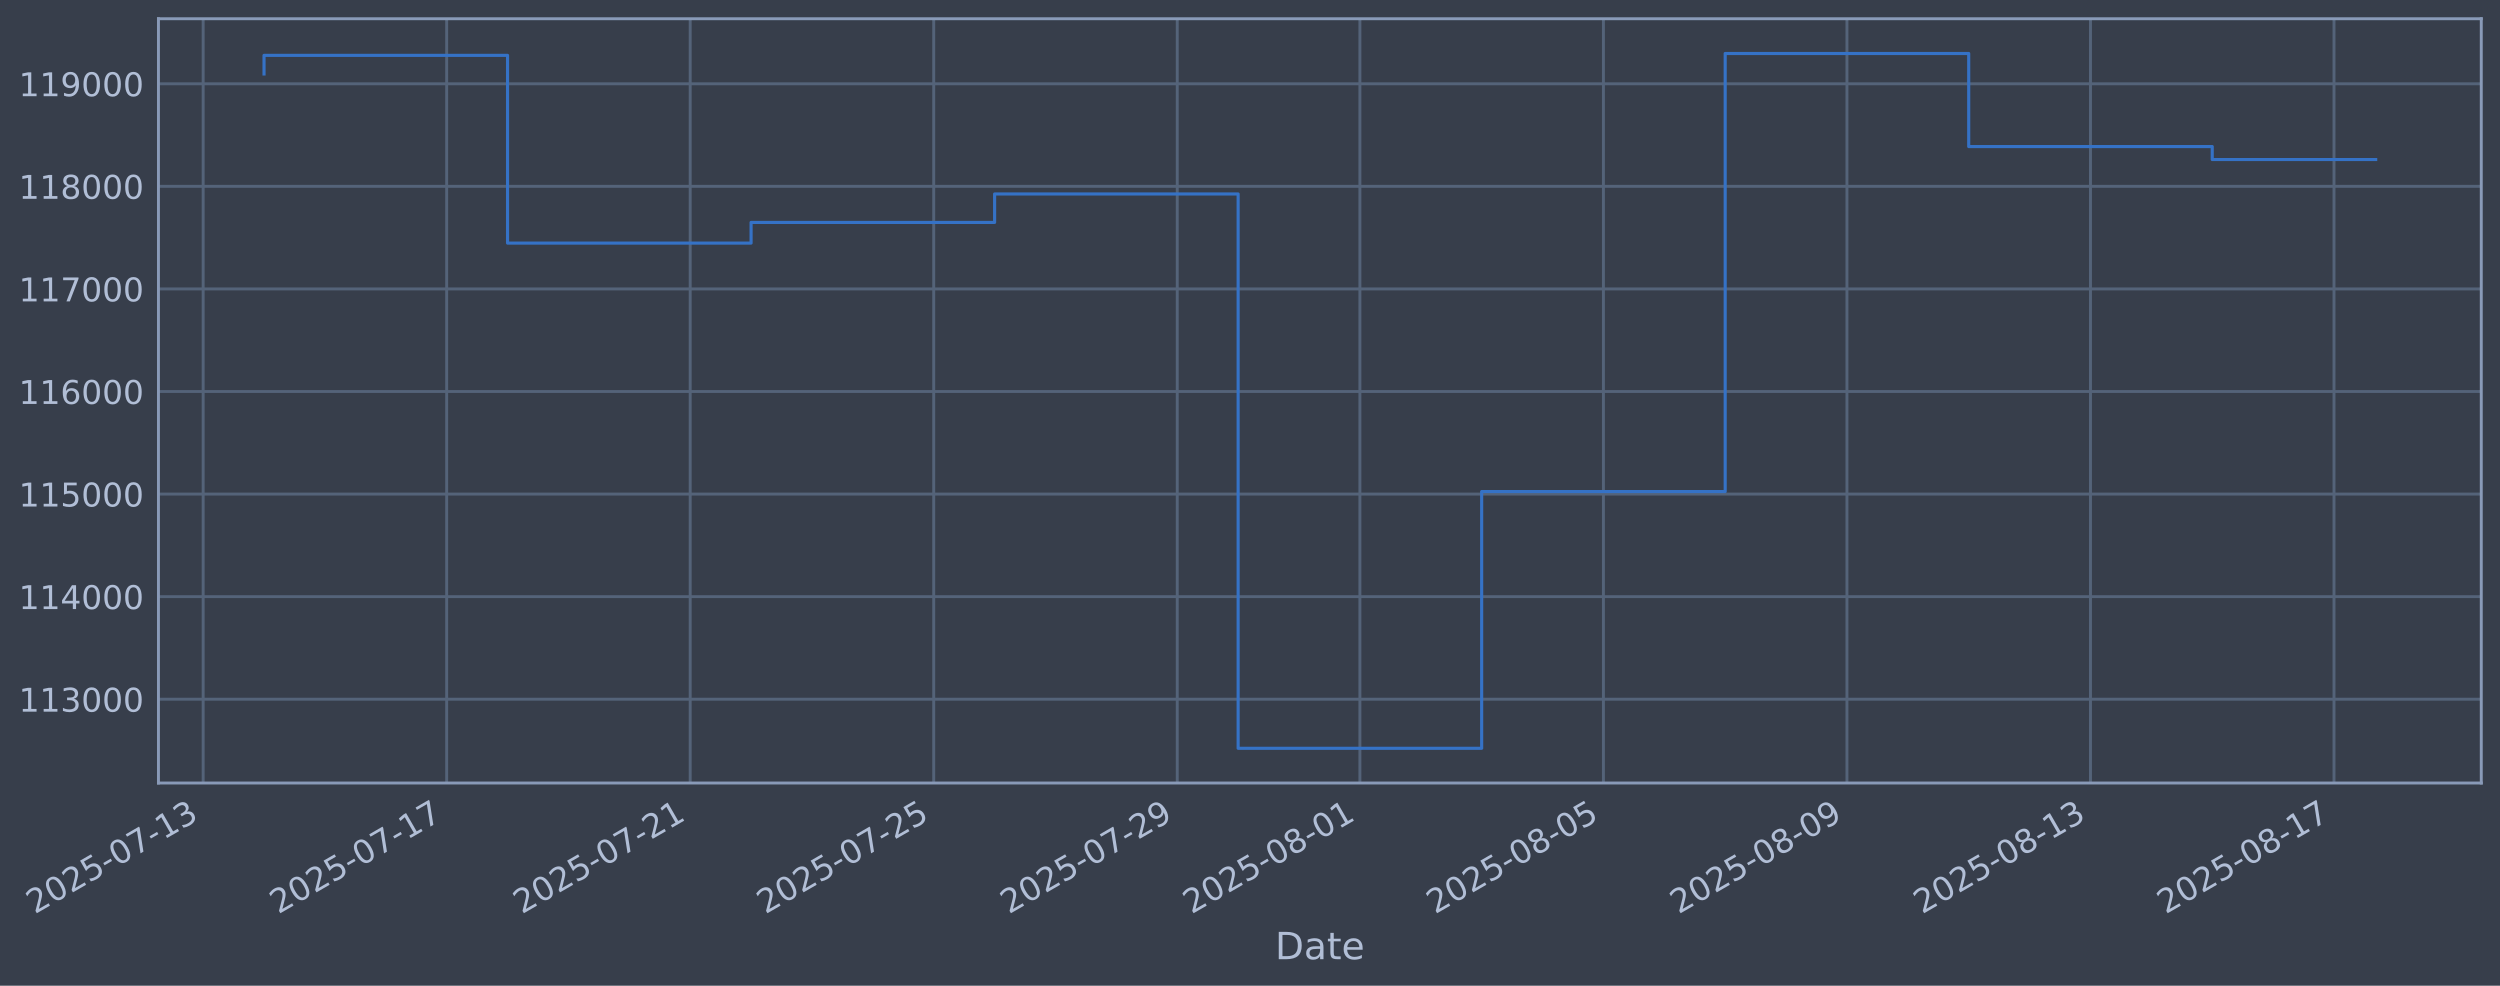
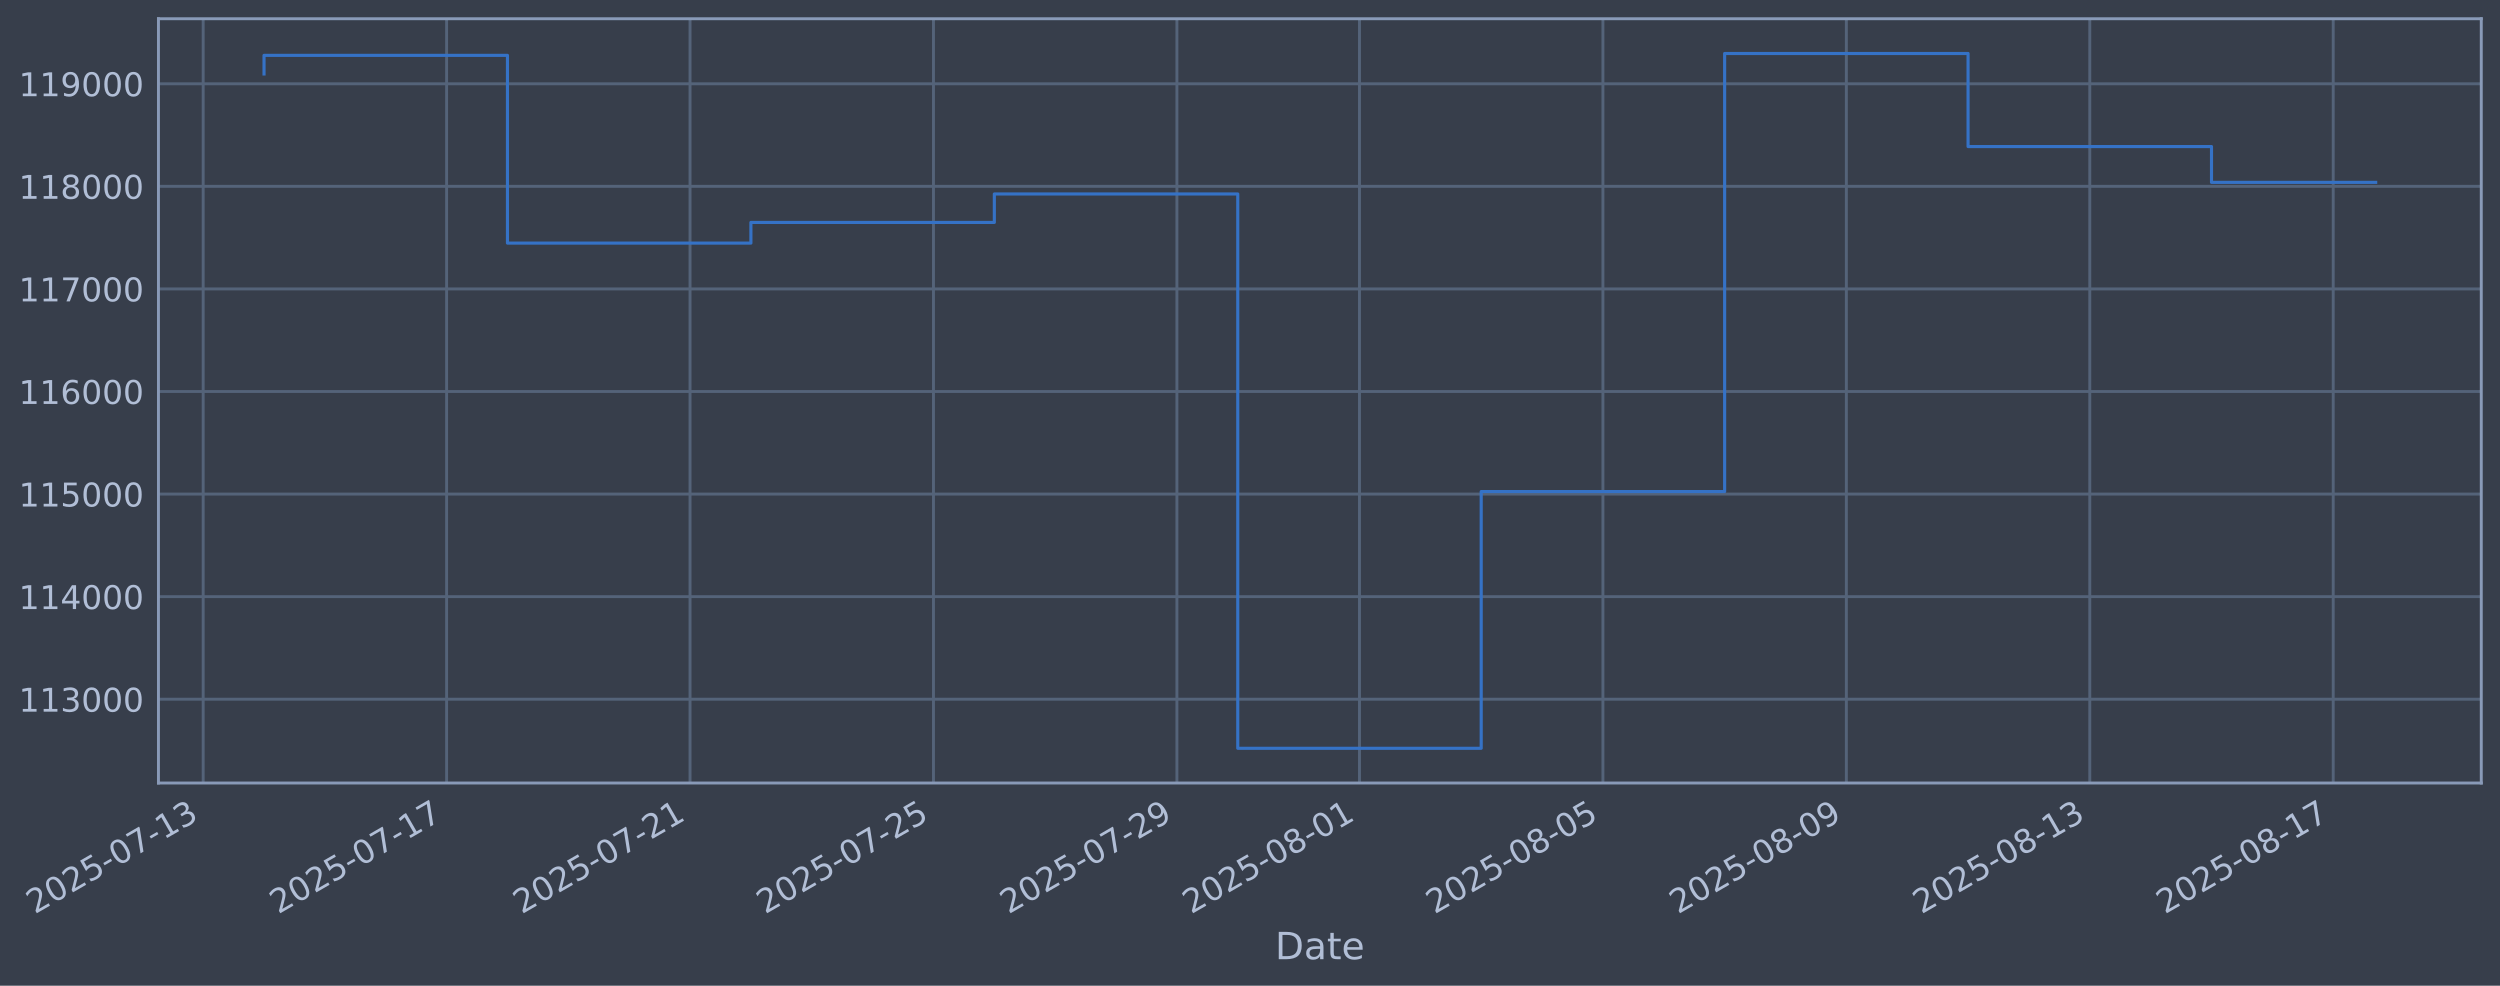
<svg xmlns="http://www.w3.org/2000/svg" xmlns:xlink="http://www.w3.org/1999/xlink" width="960.9pt" height="378.87pt" viewBox="0 0 960.9 378.87" version="1.1">
  <defs>
    <style type="text/css">*{stroke-linejoin: round; stroke-linecap: butt}</style>
  </defs>
  <g id="figure_1">
    <g id="patch_1">
      <path d="M 0 378.87  L 960.9 378.87  L 960.9 0  L 0 0  z " style="fill: #373e4b" />
    </g>
    <g id="axes_1">
      <g id="patch_2">
        <path d="M 60.901 300.96  L 953.701 300.96  L 953.701 7.2  L 60.901 7.2  z " style="fill: #373e4b" />
      </g>
      <g id="matplotlib.axis_1">
        <g id="xtick_1">
          <g id="line2d_1">
-             <path d="M 78.082 300.96  L 78.082 7.2  " clip-path="url(#pbdf2c038d1)" style="fill: none; stroke: #546379; stroke-width: 1.12; stroke-linecap: square" />
+             <path d="M 78.091 300.96  L 78.091 7.2  " clip-path="url(#p92e0f3946f)" style="fill: none; stroke: #546379; stroke-width: 1.12; stroke-linecap: square" />
          </g>
          <g id="line2d_2" />
          <g id="text_1">
-             <g style="fill: #b1bed6" transform="translate(13.35646 351.4642) rotate(-30) scale(0.126 -0.126)">
+             <g style="fill: #b1bed6" transform="translate(13.36527 351.4642) rotate(-30) scale(0.126 -0.126)">
              <defs>
                <path id="DejaVuSans-32" d="M 1228 531  L 3431 531  L 3431 0  L 469 0  L 469 531  Q 828 903 1448 1529  Q 2069 2156 2228 2338  Q 2531 2678 2651 2914  Q 2772 3150 2772 3378  Q 2772 3750 2511 3984  Q 2250 4219 1831 4219  Q 1534 4219 1204 4116  Q 875 4013 500 3803  L 500 4441  Q 881 4594 1212 4672  Q 1544 4750 1819 4750  Q 2544 4750 2975 4387  Q 3406 4025 3406 3419  Q 3406 3131 3298 2873  Q 3191 2616 2906 2266  Q 2828 2175 2409 1742  Q 1991 1309 1228 531  z " transform="scale(0.015625)" />
                <path id="DejaVuSans-30" d="M 2034 4250  Q 1547 4250 1301 3770  Q 1056 3291 1056 2328  Q 1056 1369 1301 889  Q 1547 409 2034 409  Q 2525 409 2770 889  Q 3016 1369 3016 2328  Q 3016 3291 2770 3770  Q 2525 4250 2034 4250  z M 2034 4750  Q 2819 4750 3233 4129  Q 3647 3509 3647 2328  Q 3647 1150 3233 529  Q 2819 -91 2034 -91  Q 1250 -91 836 529  Q 422 1150 422 2328  Q 422 3509 836 4129  Q 1250 4750 2034 4750  z " transform="scale(0.015625)" />
                <path id="DejaVuSans-35" d="M 691 4666  L 3169 4666  L 3169 4134  L 1269 4134  L 1269 2991  Q 1406 3038 1543 3061  Q 1681 3084 1819 3084  Q 2600 3084 3056 2656  Q 3513 2228 3513 1497  Q 3513 744 3044 326  Q 2575 -91 1722 -91  Q 1428 -91 1123 -41  Q 819 9 494 109  L 494 744  Q 775 591 1075 516  Q 1375 441 1709 441  Q 2250 441 2565 725  Q 2881 1009 2881 1497  Q 2881 1984 2565 2268  Q 2250 2553 1709 2553  Q 1456 2553 1204 2497  Q 953 2441 691 2322  L 691 4666  z " transform="scale(0.015625)" />
                <path id="DejaVuSans-2d" d="M 313 2009  L 1997 2009  L 1997 1497  L 313 1497  L 313 2009  z " transform="scale(0.015625)" />
                <path id="DejaVuSans-37" d="M 525 4666  L 3525 4666  L 3525 4397  L 1831 0  L 1172 0  L 2766 4134  L 525 4134  L 525 4666  z " transform="scale(0.015625)" />
                <path id="DejaVuSans-31" d="M 794 531  L 1825 531  L 1825 4091  L 703 3866  L 703 4441  L 1819 4666  L 2450 4666  L 2450 531  L 3481 531  L 3481 0  L 794 0  L 794 531  z " transform="scale(0.015625)" />
                <path id="DejaVuSans-33" d="M 2597 2516  Q 3050 2419 3304 2112  Q 3559 1806 3559 1356  Q 3559 666 3084 287  Q 2609 -91 1734 -91  Q 1441 -91 1130 -33  Q 819 25 488 141  L 488 750  Q 750 597 1062 519  Q 1375 441 1716 441  Q 2309 441 2620 675  Q 2931 909 2931 1356  Q 2931 1769 2642 2001  Q 2353 2234 1838 2234  L 1294 2234  L 1294 2753  L 1863 2753  Q 2328 2753 2575 2939  Q 2822 3125 2822 3475  Q 2822 3834 2567 4026  Q 2313 4219 1838 4219  Q 1578 4219 1281 4162  Q 984 4106 628 3988  L 628 4550  Q 988 4650 1302 4700  Q 1616 4750 1894 4750  Q 2613 4750 3031 4423  Q 3450 4097 3450 3541  Q 3450 3153 3228 2886  Q 3006 2619 2597 2516  z " transform="scale(0.015625)" />
              </defs>
              <use xlink:href="#DejaVuSans-32" />
              <use xlink:href="#DejaVuSans-30" transform="translate(63.62305 0)" />
              <use xlink:href="#DejaVuSans-32" transform="translate(127.2461 0)" />
              <use xlink:href="#DejaVuSans-35" transform="translate(190.8691 0)" />
              <use xlink:href="#DejaVuSans-2d" transform="translate(254.4922 0)" />
              <use xlink:href="#DejaVuSans-30" transform="translate(290.5762 0)" />
              <use xlink:href="#DejaVuSans-37" transform="translate(354.1992 0)" />
              <use xlink:href="#DejaVuSans-2d" transform="translate(417.8223 0)" />
              <use xlink:href="#DejaVuSans-31" transform="translate(453.9062 0)" />
              <use xlink:href="#DejaVuSans-33" transform="translate(517.5293 0)" />
            </g>
          </g>
        </g>
        <g id="xtick_2">
          <g id="line2d_3">
-             <path d="M 171.683 300.96  L 171.683 7.2  " clip-path="url(#pbdf2c038d1)" style="fill: none; stroke: #546379; stroke-width: 1.12; stroke-linecap: square" />
+             <path d="M 171.657 300.96  L 171.657 7.2  " clip-path="url(#p92e0f3946f)" style="fill: none; stroke: #546379; stroke-width: 1.12; stroke-linecap: square" />
          </g>
          <g id="line2d_4" />
          <g id="text_2">
-             <g style="fill: #b1bed6" transform="translate(106.9579 351.4642) rotate(-30) scale(0.126 -0.126)">
+             <g style="fill: #b1bed6" transform="translate(106.9314 351.4642) rotate(-30) scale(0.126 -0.126)">
              <use xlink:href="#DejaVuSans-32" />
              <use xlink:href="#DejaVuSans-30" transform="translate(63.62305 0)" />
              <use xlink:href="#DejaVuSans-32" transform="translate(127.2461 0)" />
              <use xlink:href="#DejaVuSans-35" transform="translate(190.8691 0)" />
              <use xlink:href="#DejaVuSans-2d" transform="translate(254.4922 0)" />
              <use xlink:href="#DejaVuSans-30" transform="translate(290.5762 0)" />
              <use xlink:href="#DejaVuSans-37" transform="translate(354.1992 0)" />
              <use xlink:href="#DejaVuSans-2d" transform="translate(417.8223 0)" />
              <use xlink:href="#DejaVuSans-31" transform="translate(453.9062 0)" />
              <use xlink:href="#DejaVuSans-37" transform="translate(517.5293 0)" />
            </g>
          </g>
        </g>
        <g id="xtick_3">
          <g id="line2d_5">
-             <path d="M 265.285 300.96  L 265.285 7.2  " clip-path="url(#pbdf2c038d1)" style="fill: none; stroke: #546379; stroke-width: 1.12; stroke-linecap: square" />
+             <path d="M 265.223 300.96  L 265.223 7.2  " clip-path="url(#p92e0f3946f)" style="fill: none; stroke: #546379; stroke-width: 1.12; stroke-linecap: square" />
          </g>
          <g id="line2d_6" />
          <g id="text_3">
-             <g style="fill: #b1bed6" transform="translate(200.5592 351.4642) rotate(-30) scale(0.126 -0.126)">
+             <g style="fill: #b1bed6" transform="translate(200.4976 351.4642) rotate(-30) scale(0.126 -0.126)">
              <use xlink:href="#DejaVuSans-32" />
              <use xlink:href="#DejaVuSans-30" transform="translate(63.62305 0)" />
              <use xlink:href="#DejaVuSans-32" transform="translate(127.2461 0)" />
              <use xlink:href="#DejaVuSans-35" transform="translate(190.8691 0)" />
              <use xlink:href="#DejaVuSans-2d" transform="translate(254.4922 0)" />
              <use xlink:href="#DejaVuSans-30" transform="translate(290.5762 0)" />
              <use xlink:href="#DejaVuSans-37" transform="translate(354.1992 0)" />
              <use xlink:href="#DejaVuSans-2d" transform="translate(417.8223 0)" />
              <use xlink:href="#DejaVuSans-32" transform="translate(453.9062 0)" />
              <use xlink:href="#DejaVuSans-31" transform="translate(517.5293 0)" />
            </g>
          </g>
        </g>
        <g id="xtick_4">
          <g id="line2d_7">
-             <path d="M 358.886 300.96  L 358.886 7.2  " clip-path="url(#pbdf2c038d1)" style="fill: none; stroke: #546379; stroke-width: 1.12; stroke-linecap: square" />
+             <path d="M 358.789 300.96  L 358.789 7.2  " clip-path="url(#p92e0f3946f)" style="fill: none; stroke: #546379; stroke-width: 1.12; stroke-linecap: square" />
          </g>
          <g id="line2d_8" />
          <g id="text_4">
-             <g style="fill: #b1bed6" transform="translate(294.1606 351.4642) rotate(-30) scale(0.126 -0.126)">
+             <g style="fill: #b1bed6" transform="translate(294.0638 351.4642) rotate(-30) scale(0.126 -0.126)">
              <use xlink:href="#DejaVuSans-32" />
              <use xlink:href="#DejaVuSans-30" transform="translate(63.62305 0)" />
              <use xlink:href="#DejaVuSans-32" transform="translate(127.2461 0)" />
              <use xlink:href="#DejaVuSans-35" transform="translate(190.8691 0)" />
              <use xlink:href="#DejaVuSans-2d" transform="translate(254.4922 0)" />
              <use xlink:href="#DejaVuSans-30" transform="translate(290.5762 0)" />
              <use xlink:href="#DejaVuSans-37" transform="translate(354.1992 0)" />
              <use xlink:href="#DejaVuSans-2d" transform="translate(417.8223 0)" />
              <use xlink:href="#DejaVuSans-32" transform="translate(453.9062 0)" />
              <use xlink:href="#DejaVuSans-35" transform="translate(517.5293 0)" />
            </g>
          </g>
        </g>
        <g id="xtick_5">
          <g id="line2d_9">
-             <path d="M 452.488 300.96  L 452.488 7.2  " clip-path="url(#pbdf2c038d1)" style="fill: none; stroke: #546379; stroke-width: 1.12; stroke-linecap: square" />
+             <path d="M 452.355 300.96  L 452.355 7.2  " clip-path="url(#p92e0f3946f)" style="fill: none; stroke: #546379; stroke-width: 1.12; stroke-linecap: square" />
          </g>
          <g id="line2d_10" />
          <g id="text_5">
-             <g style="fill: #b1bed6" transform="translate(387.762 351.4642) rotate(-30) scale(0.126 -0.126)">
+             <g style="fill: #b1bed6" transform="translate(387.63 351.4642) rotate(-30) scale(0.126 -0.126)">
              <defs>
                <path id="DejaVuSans-39" d="M 703 97  L 703 672  Q 941 559 1184 500  Q 1428 441 1663 441  Q 2288 441 2617 861  Q 2947 1281 2994 2138  Q 2813 1869 2534 1725  Q 2256 1581 1919 1581  Q 1219 1581 811 2004  Q 403 2428 403 3163  Q 403 3881 828 4315  Q 1253 4750 1959 4750  Q 2769 4750 3195 4129  Q 3622 3509 3622 2328  Q 3622 1225 3098 567  Q 2575 -91 1691 -91  Q 1453 -91 1209 -44  Q 966 3 703 97  z M 1959 2075  Q 2384 2075 2632 2365  Q 2881 2656 2881 3163  Q 2881 3666 2632 3958  Q 2384 4250 1959 4250  Q 1534 4250 1286 3958  Q 1038 3666 1038 3163  Q 1038 2656 1286 2365  Q 1534 2075 1959 2075  z " transform="scale(0.015625)" />
              </defs>
              <use xlink:href="#DejaVuSans-32" />
              <use xlink:href="#DejaVuSans-30" transform="translate(63.62305 0)" />
              <use xlink:href="#DejaVuSans-32" transform="translate(127.2461 0)" />
              <use xlink:href="#DejaVuSans-35" transform="translate(190.8691 0)" />
              <use xlink:href="#DejaVuSans-2d" transform="translate(254.4922 0)" />
              <use xlink:href="#DejaVuSans-30" transform="translate(290.5762 0)" />
              <use xlink:href="#DejaVuSans-37" transform="translate(354.1992 0)" />
              <use xlink:href="#DejaVuSans-2d" transform="translate(417.8223 0)" />
              <use xlink:href="#DejaVuSans-32" transform="translate(453.9062 0)" />
              <use xlink:href="#DejaVuSans-39" transform="translate(517.5293 0)" />
            </g>
          </g>
        </g>
        <g id="xtick_6">
          <g id="line2d_11">
-             <path d="M 522.689 300.96  L 522.689 7.2  " clip-path="url(#pbdf2c038d1)" style="fill: none; stroke: #546379; stroke-width: 1.12; stroke-linecap: square" />
+             <path d="M 522.53 300.96  L 522.53 7.2  " clip-path="url(#p92e0f3946f)" style="fill: none; stroke: #546379; stroke-width: 1.12; stroke-linecap: square" />
          </g>
          <g id="line2d_12" />
          <g id="text_6">
-             <g style="fill: #b1bed6" transform="translate(457.9631 351.4642) rotate(-30) scale(0.126 -0.126)">
+             <g style="fill: #b1bed6" transform="translate(457.8046 351.4642) rotate(-30) scale(0.126 -0.126)">
              <defs>
                <path id="DejaVuSans-38" d="M 2034 2216  Q 1584 2216 1326 1975  Q 1069 1734 1069 1313  Q 1069 891 1326 650  Q 1584 409 2034 409  Q 2484 409 2743 651  Q 3003 894 3003 1313  Q 3003 1734 2745 1975  Q 2488 2216 2034 2216  z M 1403 2484  Q 997 2584 770 2862  Q 544 3141 544 3541  Q 544 4100 942 4425  Q 1341 4750 2034 4750  Q 2731 4750 3128 4425  Q 3525 4100 3525 3541  Q 3525 3141 3298 2862  Q 3072 2584 2669 2484  Q 3125 2378 3379 2068  Q 3634 1759 3634 1313  Q 3634 634 3220 271  Q 2806 -91 2034 -91  Q 1263 -91 848 271  Q 434 634 434 1313  Q 434 1759 690 2068  Q 947 2378 1403 2484  z M 1172 3481  Q 1172 3119 1398 2916  Q 1625 2713 2034 2713  Q 2441 2713 2670 2916  Q 2900 3119 2900 3481  Q 2900 3844 2670 4047  Q 2441 4250 2034 4250  Q 1625 4250 1398 4047  Q 1172 3844 1172 3481  z " transform="scale(0.015625)" />
              </defs>
              <use xlink:href="#DejaVuSans-32" />
              <use xlink:href="#DejaVuSans-30" transform="translate(63.62305 0)" />
              <use xlink:href="#DejaVuSans-32" transform="translate(127.2461 0)" />
              <use xlink:href="#DejaVuSans-35" transform="translate(190.8691 0)" />
              <use xlink:href="#DejaVuSans-2d" transform="translate(254.4922 0)" />
              <use xlink:href="#DejaVuSans-30" transform="translate(290.5762 0)" />
              <use xlink:href="#DejaVuSans-38" transform="translate(354.1992 0)" />
              <use xlink:href="#DejaVuSans-2d" transform="translate(417.8223 0)" />
              <use xlink:href="#DejaVuSans-30" transform="translate(453.9062 0)" />
              <use xlink:href="#DejaVuSans-31" transform="translate(517.5293 0)" />
            </g>
          </g>
        </g>
        <g id="xtick_7">
          <g id="line2d_13">
-             <path d="M 616.29 300.96  L 616.29 7.2  " clip-path="url(#pbdf2c038d1)" style="fill: none; stroke: #546379; stroke-width: 1.12; stroke-linecap: square" />
+             <path d="M 616.096 300.96  L 616.096 7.2  " clip-path="url(#p92e0f3946f)" style="fill: none; stroke: #546379; stroke-width: 1.12; stroke-linecap: square" />
          </g>
          <g id="line2d_14" />
          <g id="text_7">
-             <g style="fill: #b1bed6" transform="translate(551.5645 351.4642) rotate(-30) scale(0.126 -0.126)">
+             <g style="fill: #b1bed6" transform="translate(551.3708 351.4642) rotate(-30) scale(0.126 -0.126)">
              <use xlink:href="#DejaVuSans-32" />
              <use xlink:href="#DejaVuSans-30" transform="translate(63.62305 0)" />
              <use xlink:href="#DejaVuSans-32" transform="translate(127.2461 0)" />
              <use xlink:href="#DejaVuSans-35" transform="translate(190.8691 0)" />
              <use xlink:href="#DejaVuSans-2d" transform="translate(254.4922 0)" />
              <use xlink:href="#DejaVuSans-30" transform="translate(290.5762 0)" />
              <use xlink:href="#DejaVuSans-38" transform="translate(354.1992 0)" />
              <use xlink:href="#DejaVuSans-2d" transform="translate(417.8223 0)" />
              <use xlink:href="#DejaVuSans-30" transform="translate(453.9062 0)" />
              <use xlink:href="#DejaVuSans-35" transform="translate(517.5293 0)" />
            </g>
          </g>
        </g>
        <g id="xtick_8">
          <g id="line2d_15">
-             <path d="M 709.891 300.96  L 709.891 7.2  " clip-path="url(#pbdf2c038d1)" style="fill: none; stroke: #546379; stroke-width: 1.12; stroke-linecap: square" />
+             <path d="M 709.662 300.96  L 709.662 7.2  " clip-path="url(#p92e0f3946f)" style="fill: none; stroke: #546379; stroke-width: 1.12; stroke-linecap: square" />
          </g>
          <g id="line2d_16" />
          <g id="text_8">
-             <g style="fill: #b1bed6" transform="translate(645.1659 351.4642) rotate(-30) scale(0.126 -0.126)">
+             <g style="fill: #b1bed6" transform="translate(644.9369 351.4642) rotate(-30) scale(0.126 -0.126)">
              <use xlink:href="#DejaVuSans-32" />
              <use xlink:href="#DejaVuSans-30" transform="translate(63.62305 0)" />
              <use xlink:href="#DejaVuSans-32" transform="translate(127.2461 0)" />
              <use xlink:href="#DejaVuSans-35" transform="translate(190.8691 0)" />
              <use xlink:href="#DejaVuSans-2d" transform="translate(254.4922 0)" />
              <use xlink:href="#DejaVuSans-30" transform="translate(290.5762 0)" />
              <use xlink:href="#DejaVuSans-38" transform="translate(354.1992 0)" />
              <use xlink:href="#DejaVuSans-2d" transform="translate(417.8223 0)" />
              <use xlink:href="#DejaVuSans-30" transform="translate(453.9062 0)" />
              <use xlink:href="#DejaVuSans-39" transform="translate(517.5293 0)" />
            </g>
          </g>
        </g>
        <g id="xtick_9">
          <g id="line2d_17">
-             <path d="M 803.493 300.96  L 803.493 7.2  " clip-path="url(#pbdf2c038d1)" style="fill: none; stroke: #546379; stroke-width: 1.12; stroke-linecap: square" />
+             <path d="M 803.229 300.96  L 803.229 7.2  " clip-path="url(#p92e0f3946f)" style="fill: none; stroke: #546379; stroke-width: 1.12; stroke-linecap: square" />
          </g>
          <g id="line2d_18" />
          <g id="text_9">
-             <g style="fill: #b1bed6" transform="translate(738.7673 351.4642) rotate(-30) scale(0.126 -0.126)">
+             <g style="fill: #b1bed6" transform="translate(738.5031 351.4642) rotate(-30) scale(0.126 -0.126)">
              <use xlink:href="#DejaVuSans-32" />
              <use xlink:href="#DejaVuSans-30" transform="translate(63.62305 0)" />
              <use xlink:href="#DejaVuSans-32" transform="translate(127.2461 0)" />
              <use xlink:href="#DejaVuSans-35" transform="translate(190.8691 0)" />
              <use xlink:href="#DejaVuSans-2d" transform="translate(254.4922 0)" />
              <use xlink:href="#DejaVuSans-30" transform="translate(290.5762 0)" />
              <use xlink:href="#DejaVuSans-38" transform="translate(354.1992 0)" />
              <use xlink:href="#DejaVuSans-2d" transform="translate(417.8223 0)" />
              <use xlink:href="#DejaVuSans-31" transform="translate(453.9062 0)" />
              <use xlink:href="#DejaVuSans-33" transform="translate(517.5293 0)" />
            </g>
          </g>
        </g>
        <g id="xtick_10">
          <g id="line2d_19">
-             <path d="M 897.094 300.96  L 897.094 7.2  " clip-path="url(#pbdf2c038d1)" style="fill: none; stroke: #546379; stroke-width: 1.12; stroke-linecap: square" />
+             <path d="M 896.795 300.96  L 896.795 7.2  " clip-path="url(#p92e0f3946f)" style="fill: none; stroke: #546379; stroke-width: 1.12; stroke-linecap: square" />
          </g>
          <g id="line2d_20" />
          <g id="text_10">
-             <g style="fill: #b1bed6" transform="translate(832.3687 351.4642) rotate(-30) scale(0.126 -0.126)">
+             <g style="fill: #b1bed6" transform="translate(832.0693 351.4642) rotate(-30) scale(0.126 -0.126)">
              <use xlink:href="#DejaVuSans-32" />
              <use xlink:href="#DejaVuSans-30" transform="translate(63.62305 0)" />
              <use xlink:href="#DejaVuSans-32" transform="translate(127.2461 0)" />
              <use xlink:href="#DejaVuSans-35" transform="translate(190.8691 0)" />
              <use xlink:href="#DejaVuSans-2d" transform="translate(254.4922 0)" />
              <use xlink:href="#DejaVuSans-30" transform="translate(290.5762 0)" />
              <use xlink:href="#DejaVuSans-38" transform="translate(354.1992 0)" />
              <use xlink:href="#DejaVuSans-2d" transform="translate(417.8223 0)" />
              <use xlink:href="#DejaVuSans-31" transform="translate(453.9062 0)" />
              <use xlink:href="#DejaVuSans-37" transform="translate(517.5293 0)" />
            </g>
          </g>
        </g>
        <g id="text_11">
          <g style="fill: #b1bed6" transform="translate(490.0914 368.6753) scale(0.144 -0.144)">
            <defs>
              <path id="DejaVuSans-44" d="M 1259 4147  L 1259 519  L 2022 519  Q 2988 519 3436 956  Q 3884 1394 3884 2338  Q 3884 3275 3436 3711  Q 2988 4147 2022 4147  L 1259 4147  z M 628 4666  L 1925 4666  Q 3281 4666 3915 4102  Q 4550 3538 4550 2338  Q 4550 1131 3912 565  Q 3275 0 1925 0  L 628 0  L 628 4666  z " transform="scale(0.015625)" />
              <path id="DejaVuSans-61" d="M 2194 1759  Q 1497 1759 1228 1600  Q 959 1441 959 1056  Q 959 750 1161 570  Q 1363 391 1709 391  Q 2188 391 2477 730  Q 2766 1069 2766 1631  L 2766 1759  L 2194 1759  z M 3341 1997  L 3341 0  L 2766 0  L 2766 531  Q 2569 213 2275 61  Q 1981 -91 1556 -91  Q 1019 -91 701 211  Q 384 513 384 1019  Q 384 1609 779 1909  Q 1175 2209 1959 2209  L 2766 2209  L 2766 2266  Q 2766 2663 2505 2880  Q 2244 3097 1772 3097  Q 1472 3097 1187 3025  Q 903 2953 641 2809  L 641 3341  Q 956 3463 1253 3523  Q 1550 3584 1831 3584  Q 2591 3584 2966 3190  Q 3341 2797 3341 1997  z " transform="scale(0.015625)" />
              <path id="DejaVuSans-74" d="M 1172 4494  L 1172 3500  L 2356 3500  L 2356 3053  L 1172 3053  L 1172 1153  Q 1172 725 1289 603  Q 1406 481 1766 481  L 2356 481  L 2356 0  L 1766 0  Q 1100 0 847 248  Q 594 497 594 1153  L 594 3053  L 172 3053  L 172 3500  L 594 3500  L 594 4494  L 1172 4494  z " transform="scale(0.015625)" />
              <path id="DejaVuSans-65" d="M 3597 1894  L 3597 1613  L 953 1613  Q 991 1019 1311 708  Q 1631 397 2203 397  Q 2534 397 2845 478  Q 3156 559 3463 722  L 3463 178  Q 3153 47 2828 -22  Q 2503 -91 2169 -91  Q 1331 -91 842 396  Q 353 884 353 1716  Q 353 2575 817 3079  Q 1281 3584 2069 3584  Q 2775 3584 3186 3129  Q 3597 2675 3597 1894  z M 3022 2063  Q 3016 2534 2758 2815  Q 2500 3097 2075 3097  Q 1594 3097 1305 2825  Q 1016 2553 972 2059  L 3022 2063  z " transform="scale(0.015625)" />
            </defs>
            <use xlink:href="#DejaVuSans-44" />
            <use xlink:href="#DejaVuSans-61" transform="translate(77.00195 0)" />
            <use xlink:href="#DejaVuSans-74" transform="translate(138.2812 0)" />
            <use xlink:href="#DejaVuSans-65" transform="translate(177.4902 0)" />
          </g>
        </g>
      </g>
      <g id="matplotlib.axis_2">
        <g id="ytick_1">
          <g id="line2d_21">
-             <path d="M 60.901 268.75  L 953.701 268.75  " clip-path="url(#pbdf2c038d1)" style="fill: none; stroke: #546379; stroke-width: 1.12; stroke-linecap: square" />
+             <path d="M 60.901 268.75  L 953.701 268.75  " clip-path="url(#p92e0f3946f)" style="fill: none; stroke: #546379; stroke-width: 1.12; stroke-linecap: square" />
          </g>
          <g id="line2d_22" />
          <g id="text_12">
            <g style="fill: #b1bed6" transform="translate(7.2 273.5373) scale(0.126 -0.126)">
              <use xlink:href="#DejaVuSans-31" />
              <use xlink:href="#DejaVuSans-31" transform="translate(63.62305 0)" />
              <use xlink:href="#DejaVuSans-33" transform="translate(127.2461 0)" />
              <use xlink:href="#DejaVuSans-30" transform="translate(190.8691 0)" />
              <use xlink:href="#DejaVuSans-30" transform="translate(254.4922 0)" />
              <use xlink:href="#DejaVuSans-30" transform="translate(318.1152 0)" />
            </g>
          </g>
        </g>
        <g id="ytick_2">
          <g id="line2d_23">
-             <path d="M 60.901 229.325  L 953.701 229.325  " clip-path="url(#pbdf2c038d1)" style="fill: none; stroke: #546379; stroke-width: 1.12; stroke-linecap: square" />
+             <path d="M 60.901 229.325  L 953.701 229.325  " clip-path="url(#p92e0f3946f)" style="fill: none; stroke: #546379; stroke-width: 1.12; stroke-linecap: square" />
          </g>
          <g id="line2d_24" />
          <g id="text_13">
            <g style="fill: #b1bed6" transform="translate(7.2 234.1122) scale(0.126 -0.126)">
              <defs>
                <path id="DejaVuSans-34" d="M 2419 4116  L 825 1625  L 2419 1625  L 2419 4116  z M 2253 4666  L 3047 4666  L 3047 1625  L 3713 1625  L 3713 1100  L 3047 1100  L 3047 0  L 2419 0  L 2419 1100  L 313 1100  L 313 1709  L 2253 4666  z " transform="scale(0.015625)" />
              </defs>
              <use xlink:href="#DejaVuSans-31" />
              <use xlink:href="#DejaVuSans-31" transform="translate(63.62305 0)" />
              <use xlink:href="#DejaVuSans-34" transform="translate(127.2461 0)" />
              <use xlink:href="#DejaVuSans-30" transform="translate(190.8691 0)" />
              <use xlink:href="#DejaVuSans-30" transform="translate(254.4922 0)" />
              <use xlink:href="#DejaVuSans-30" transform="translate(318.1152 0)" />
            </g>
          </g>
        </g>
        <g id="ytick_3">
          <g id="line2d_25">
-             <path d="M 60.901 189.9  L 953.701 189.9  " clip-path="url(#pbdf2c038d1)" style="fill: none; stroke: #546379; stroke-width: 1.12; stroke-linecap: square" />
+             <path d="M 60.901 189.9  L 953.701 189.9  " clip-path="url(#p92e0f3946f)" style="fill: none; stroke: #546379; stroke-width: 1.12; stroke-linecap: square" />
          </g>
          <g id="line2d_26" />
          <g id="text_14">
            <g style="fill: #b1bed6" transform="translate(7.2 194.6871) scale(0.126 -0.126)">
              <use xlink:href="#DejaVuSans-31" />
              <use xlink:href="#DejaVuSans-31" transform="translate(63.62305 0)" />
              <use xlink:href="#DejaVuSans-35" transform="translate(127.2461 0)" />
              <use xlink:href="#DejaVuSans-30" transform="translate(190.8691 0)" />
              <use xlink:href="#DejaVuSans-30" transform="translate(254.4922 0)" />
              <use xlink:href="#DejaVuSans-30" transform="translate(318.1152 0)" />
            </g>
          </g>
        </g>
        <g id="ytick_4">
          <g id="line2d_27">
-             <path d="M 60.901 150.475  L 953.701 150.475  " clip-path="url(#pbdf2c038d1)" style="fill: none; stroke: #546379; stroke-width: 1.12; stroke-linecap: square" />
+             <path d="M 60.901 150.475  L 953.701 150.475  " clip-path="url(#p92e0f3946f)" style="fill: none; stroke: #546379; stroke-width: 1.12; stroke-linecap: square" />
          </g>
          <g id="line2d_28" />
          <g id="text_15">
            <g style="fill: #b1bed6" transform="translate(7.2 155.262) scale(0.126 -0.126)">
              <defs>
                <path id="DejaVuSans-36" d="M 2113 2584  Q 1688 2584 1439 2293  Q 1191 2003 1191 1497  Q 1191 994 1439 701  Q 1688 409 2113 409  Q 2538 409 2786 701  Q 3034 994 3034 1497  Q 3034 2003 2786 2293  Q 2538 2584 2113 2584  z M 3366 4563  L 3366 3988  Q 3128 4100 2886 4159  Q 2644 4219 2406 4219  Q 1781 4219 1451 3797  Q 1122 3375 1075 2522  Q 1259 2794 1537 2939  Q 1816 3084 2150 3084  Q 2853 3084 3261 2657  Q 3669 2231 3669 1497  Q 3669 778 3244 343  Q 2819 -91 2113 -91  Q 1303 -91 875 529  Q 447 1150 447 2328  Q 447 3434 972 4092  Q 1497 4750 2381 4750  Q 2619 4750 2861 4703  Q 3103 4656 3366 4563  z " transform="scale(0.015625)" />
              </defs>
              <use xlink:href="#DejaVuSans-31" />
              <use xlink:href="#DejaVuSans-31" transform="translate(63.62305 0)" />
              <use xlink:href="#DejaVuSans-36" transform="translate(127.2461 0)" />
              <use xlink:href="#DejaVuSans-30" transform="translate(190.8691 0)" />
              <use xlink:href="#DejaVuSans-30" transform="translate(254.4922 0)" />
              <use xlink:href="#DejaVuSans-30" transform="translate(318.1152 0)" />
            </g>
          </g>
        </g>
        <g id="ytick_5">
          <g id="line2d_29">
-             <path d="M 60.901 111.05  L 953.701 111.05  " clip-path="url(#pbdf2c038d1)" style="fill: none; stroke: #546379; stroke-width: 1.12; stroke-linecap: square" />
+             <path d="M 60.901 111.05  L 953.701 111.05  " clip-path="url(#p92e0f3946f)" style="fill: none; stroke: #546379; stroke-width: 1.12; stroke-linecap: square" />
          </g>
          <g id="line2d_30" />
          <g id="text_16">
            <g style="fill: #b1bed6" transform="translate(7.2 115.8369) scale(0.126 -0.126)">
              <use xlink:href="#DejaVuSans-31" />
              <use xlink:href="#DejaVuSans-31" transform="translate(63.62305 0)" />
              <use xlink:href="#DejaVuSans-37" transform="translate(127.2461 0)" />
              <use xlink:href="#DejaVuSans-30" transform="translate(190.8691 0)" />
              <use xlink:href="#DejaVuSans-30" transform="translate(254.4922 0)" />
              <use xlink:href="#DejaVuSans-30" transform="translate(318.1152 0)" />
            </g>
          </g>
        </g>
        <g id="ytick_6">
          <g id="line2d_31">
-             <path d="M 60.901 71.625  L 953.701 71.625  " clip-path="url(#pbdf2c038d1)" style="fill: none; stroke: #546379; stroke-width: 1.12; stroke-linecap: square" />
+             <path d="M 60.901 71.625  L 953.701 71.625  " clip-path="url(#p92e0f3946f)" style="fill: none; stroke: #546379; stroke-width: 1.12; stroke-linecap: square" />
          </g>
          <g id="line2d_32" />
          <g id="text_17">
            <g style="fill: #b1bed6" transform="translate(7.2 76.4118) scale(0.126 -0.126)">
              <use xlink:href="#DejaVuSans-31" />
              <use xlink:href="#DejaVuSans-31" transform="translate(63.62305 0)" />
              <use xlink:href="#DejaVuSans-38" transform="translate(127.2461 0)" />
              <use xlink:href="#DejaVuSans-30" transform="translate(190.8691 0)" />
              <use xlink:href="#DejaVuSans-30" transform="translate(254.4922 0)" />
              <use xlink:href="#DejaVuSans-30" transform="translate(318.1152 0)" />
            </g>
          </g>
        </g>
        <g id="ytick_7">
          <g id="line2d_33">
-             <path d="M 60.901 32.2  L 953.701 32.2  " clip-path="url(#pbdf2c038d1)" style="fill: none; stroke: #546379; stroke-width: 1.12; stroke-linecap: square" />
+             <path d="M 60.901 32.2  L 953.701 32.2  " clip-path="url(#p92e0f3946f)" style="fill: none; stroke: #546379; stroke-width: 1.12; stroke-linecap: square" />
          </g>
          <g id="line2d_34" />
          <g id="text_18">
            <g style="fill: #b1bed6" transform="translate(7.2 36.9867) scale(0.126 -0.126)">
              <use xlink:href="#DejaVuSans-31" />
              <use xlink:href="#DejaVuSans-31" transform="translate(63.62305 0)" />
              <use xlink:href="#DejaVuSans-39" transform="translate(127.2461 0)" />
              <use xlink:href="#DejaVuSans-30" transform="translate(190.8691 0)" />
              <use xlink:href="#DejaVuSans-30" transform="translate(254.4922 0)" />
              <use xlink:href="#DejaVuSans-30" transform="translate(318.1152 0)" />
            </g>
          </g>
        </g>
      </g>
      <g id="line2d_35">
-         <path d="M 101.482 28.439  L 101.482 21.285  L 195.084 21.285  L 195.084 93.435  L 288.685 93.435  L 288.685 85.489  L 382.287 85.489  L 382.287 74.56  L 475.888 74.56  L 475.888 287.607  L 569.489 287.607  L 569.489 188.936  L 663.091 188.936  L 663.091 20.553  L 756.692 20.553  L 756.692 56.332  L 850.293 56.332  L 850.293 61.318  L 913.119 61.318  " clip-path="url(#pbdf2c038d1)" style="fill: none; stroke: #3572c6; stroke-width: 1.2; stroke-linecap: square" />
+         <path d="M 101.482 28.439  L 101.482 21.285  L 195.048 21.285  L 195.048 93.435  L 288.615 93.435  L 288.615 85.489  L 382.181 85.489  L 382.181 74.56  L 475.747 74.56  L 475.747 287.607  L 569.313 287.607  L 569.313 188.936  L 662.879 188.936  L 662.879 20.553  L 756.446 20.553  L 756.446 56.332  L 850.012 56.332  L 850.012 70.085  L 913.119 70.085  " clip-path="url(#p92e0f3946f)" style="fill: none; stroke: #3572c6; stroke-width: 1.2; stroke-linecap: square" />
      </g>
      <g id="patch_3">
        <path d="M 60.901 300.96  L 60.901 7.2  " style="fill: none; stroke: #899ab8; stroke-width: 1.12; stroke-linejoin: miter; stroke-linecap: square" />
      </g>
      <g id="patch_4">
        <path d="M 953.701 300.96  L 953.701 7.2  " style="fill: none; stroke: #899ab8; stroke-width: 1.12; stroke-linejoin: miter; stroke-linecap: square" />
      </g>
      <g id="patch_5">
        <path d="M 60.901 300.96  L 953.701 300.96  " style="fill: none; stroke: #899ab8; stroke-width: 1.12; stroke-linejoin: miter; stroke-linecap: square" />
      </g>
      <g id="patch_6">
        <path d="M 60.901 7.2  L 953.701 7.2  " style="fill: none; stroke: #899ab8; stroke-width: 1.12; stroke-linejoin: miter; stroke-linecap: square" />
      </g>
    </g>
  </g>
  <defs>
-     <clipPath id="pbdf2c038d1">
+     <clipPath id="p92e0f3946f">
      <rect x="60.901" y="7.2" width="892.8" height="293.76" />
    </clipPath>
  </defs>
</svg>
